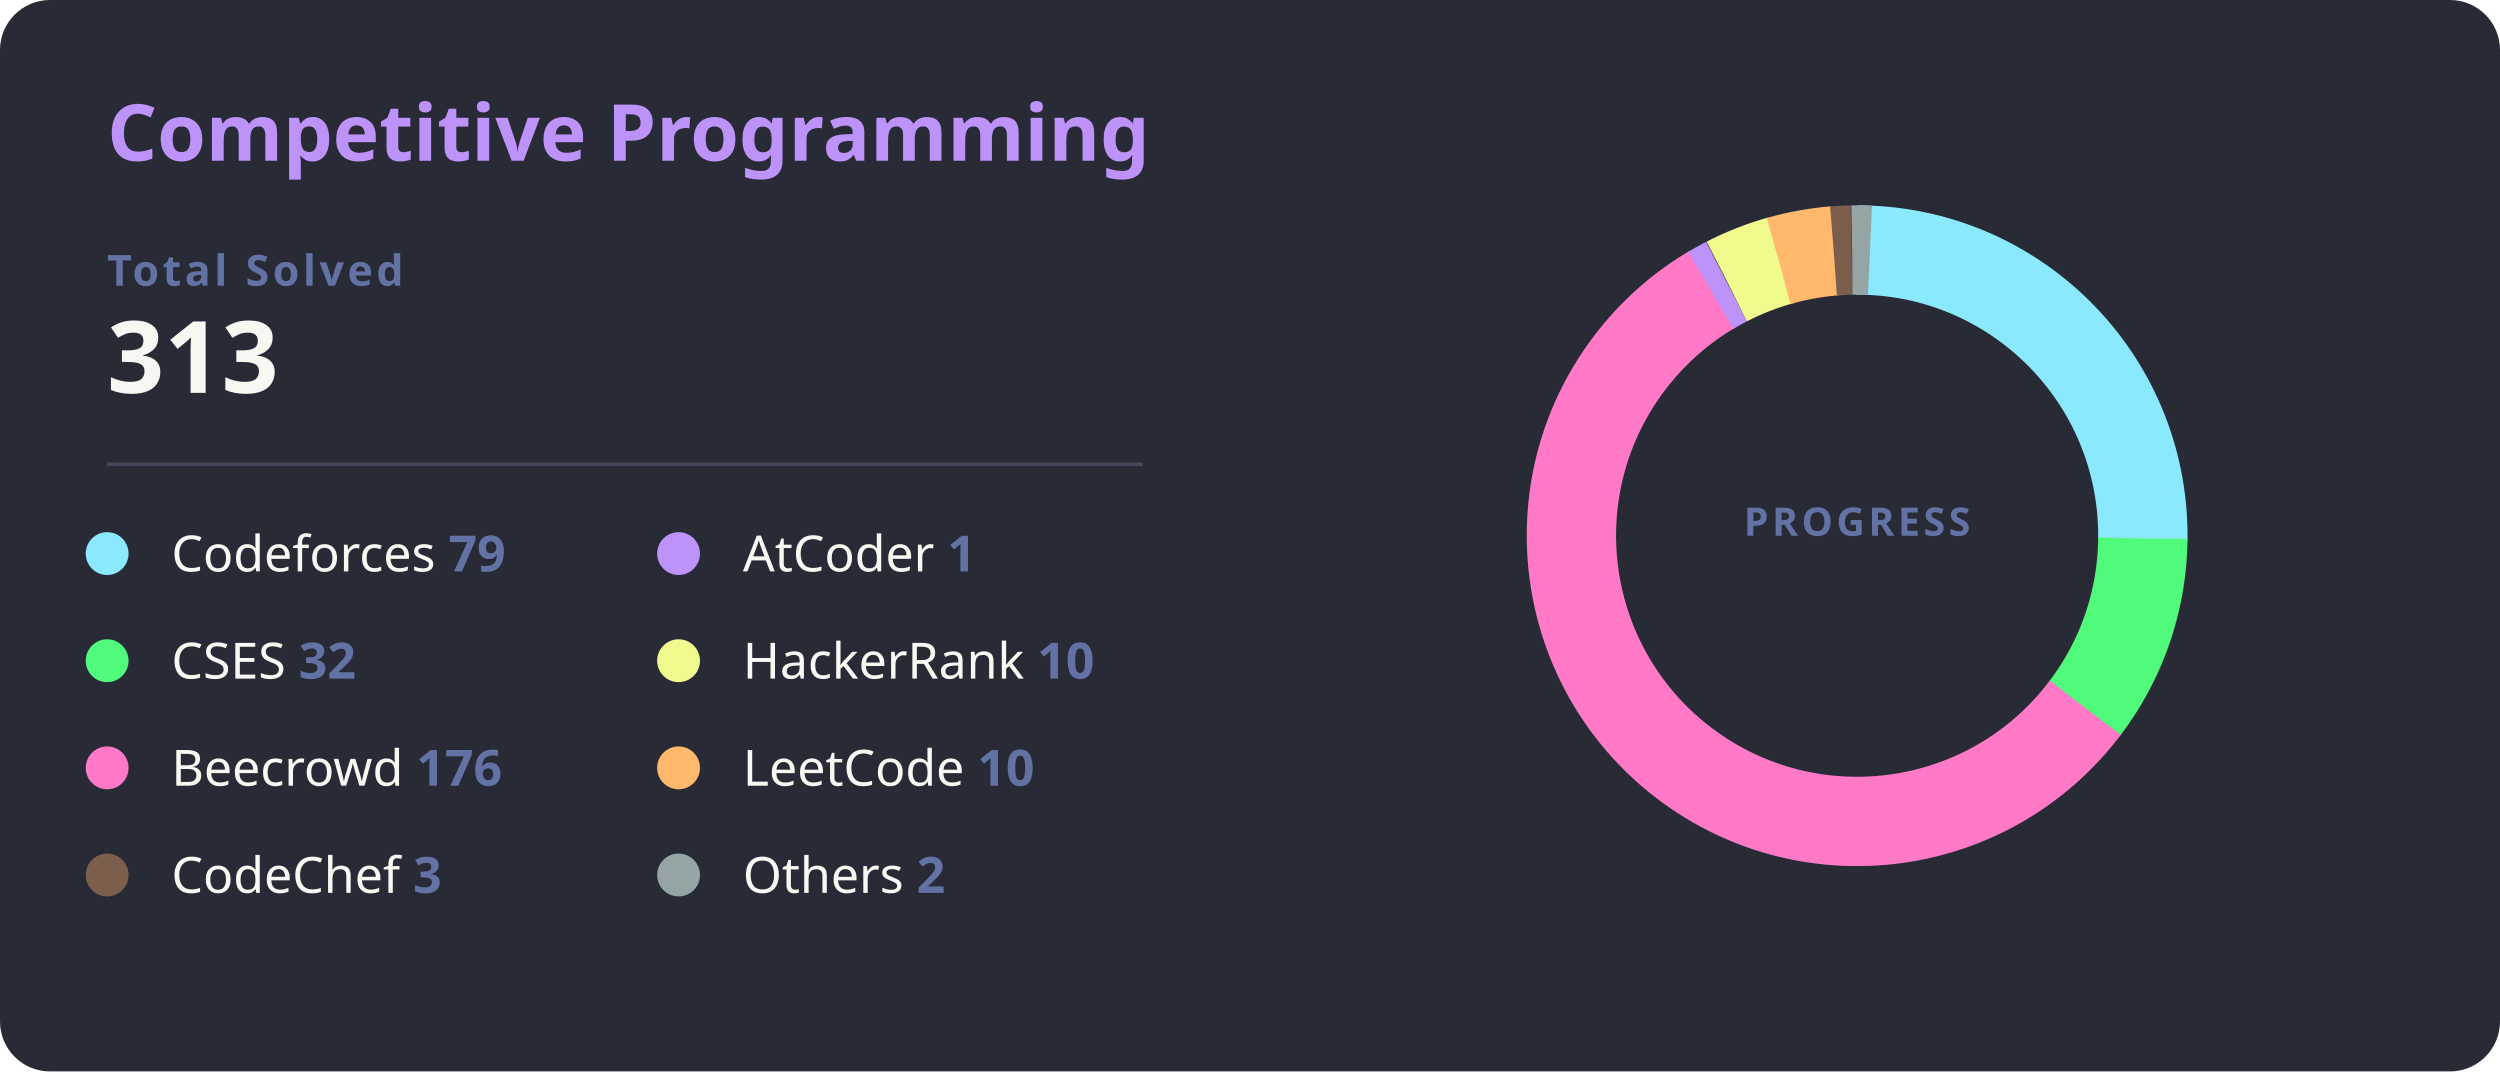
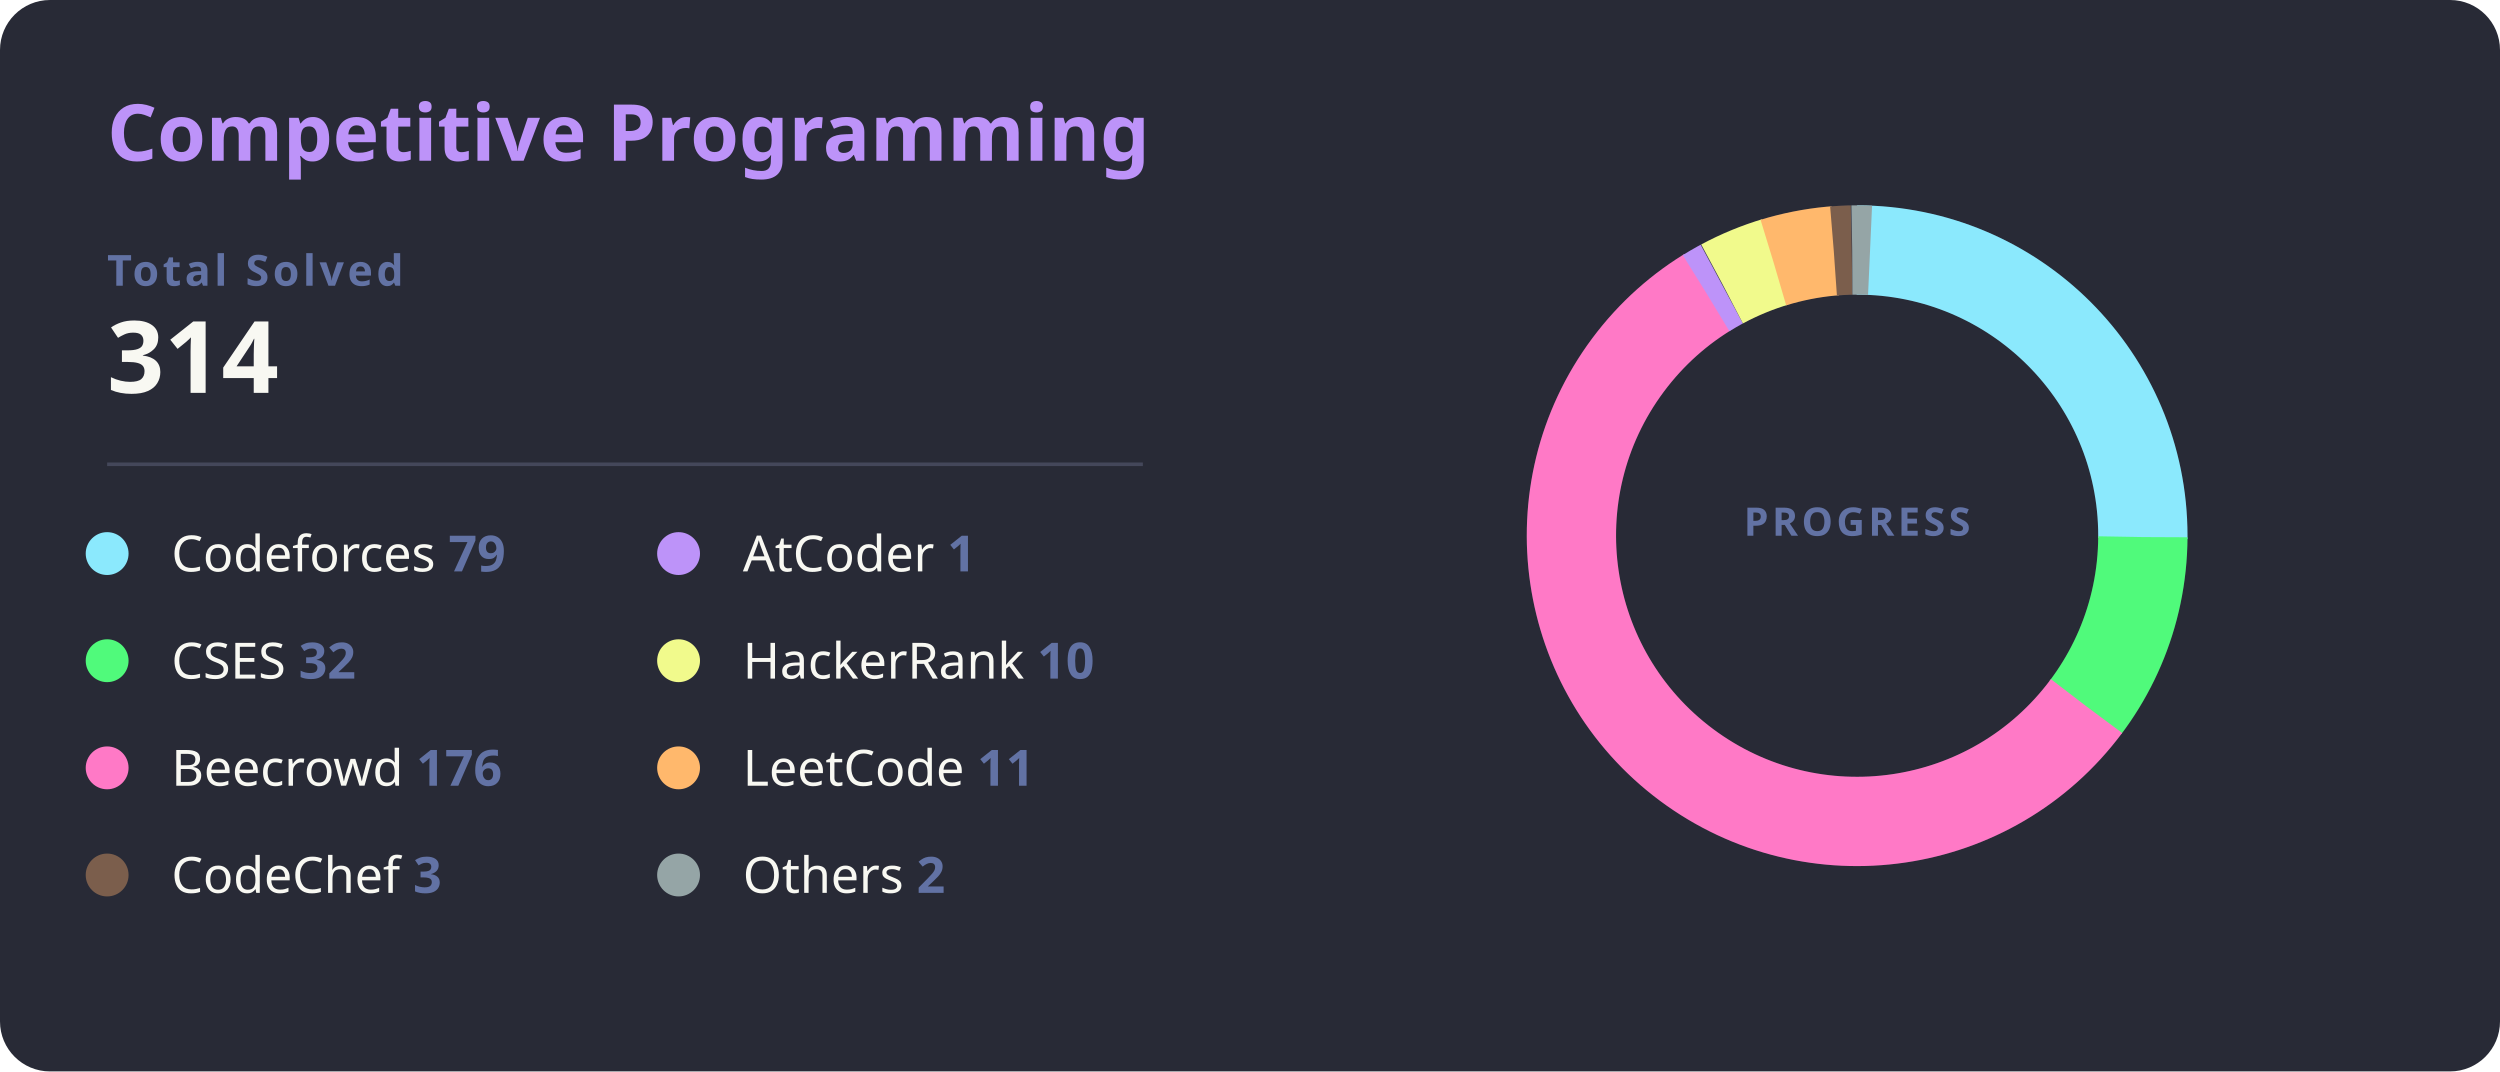
<svg xmlns="http://www.w3.org/2000/svg" width="700" height="300" viewBox="0 0 700 300">
  <style>
    .bg { fill: #282a36; rx: 14; }
    .title { fill: #bd93f9; font: bold 22px 'Segoe UI', Ubuntu, Sans-Serif; }
    .total-label { fill: #6272a4; font: bold 12px 'Segoe UI', Ubuntu, Sans-Serif; text-transform: uppercase; letter-spacing: 1px; }
    .total-val { fill: #f8f8f2; font: bold 28px 'Segoe UI', Ubuntu, Sans-Serif; }
    .line { stroke: #44475a; stroke-width: 1; }
    .platform-name { fill: #f8f8f2; font: 400 14px 'Segoe UI', Ubuntu, Sans-Serif; }
    .platform-count { fill: #6272a4; font: bold 14px 'Segoe UI', Ubuntu, Sans-Serif; }
    .slice { stroke-linecap: butt; transition: all 0.3s; }
  </style>
  <rect class="bg" width="700" height="300" />
  <text x="30" y="45" class="title">Competitive Programming</text>
  <text x="30" y="80" class="total-label">Total Solved</text>
-   <text x="30" y="110" class="total-val">313</text>
+   <text x="30" y="110" class="total-val">314</text>
  <line x1="30" y1="130" x2="320" y2="130" class="line" />
  <g transform="translate(30, 155)">
    <g transform="translate(0,0)">
      <circle r="6" fill="#8be9fd" />
      <text x="18" y="5" class="platform-name">Codeforces <tspan class="platform-count">79</tspan>
      </text>
    </g>
    <g transform="translate(0,30)">
      <circle r="6" fill="#50fa7b" />
      <text x="18" y="5" class="platform-name">CSES <tspan class="platform-count">32</tspan>
      </text>
    </g>
    <g transform="translate(0,60)">
      <circle r="6" fill="#ff79c6" />
      <text x="18" y="5" class="platform-name">Beecrowd <tspan class="platform-count">176</tspan>
      </text>
    </g>
    <g transform="translate(0,90)">
      <circle r="6" fill="#7b5e4c" />
      <text x="18" y="5" class="platform-name">CodeChef <tspan class="platform-count">3</tspan>
      </text>
    </g>
    <g transform="translate(160,0)">
      <circle r="6" fill="#bd93f9" />
      <text x="18" y="5" class="platform-name">AtCoder <tspan class="platform-count">1</tspan>
      </text>
    </g>
    <g transform="translate(160,30)">
      <circle r="6" fill="#f1fa8c" />
      <text x="18" y="5" class="platform-name">HackerRank <tspan class="platform-count">10</tspan>
      </text>
    </g>
    <g transform="translate(160,60)">
      <circle r="6" fill="#ffb86c" />
-       <text x="18" y="5" class="platform-name">LeetCode <tspan class="platform-count">10</tspan>
+       <text x="18" y="5" class="platform-name">LeetCode <tspan class="platform-count">11</tspan>
      </text>
    </g>
    <g transform="translate(160,90)">
      <circle r="6" fill="#95a5a6" />
      <text x="18" y="5" class="platform-name">Others <tspan class="platform-count">2</tspan>
      </text>
    </g>
  </g>
  <g transform="translate(520, 150)">
    <circle r="80" fill="transparent" stroke="#3b3d4d" stroke-width="25" />
-     <circle r="80" fill="transparent" stroke="#8be9fd" stroke-width="25" stroke-dasharray="126.87 502.65" transform="rotate(-90)" class="slice" />
-     <circle r="80" fill="transparent" stroke="#50fa7b" stroke-width="25" stroke-dasharray="51.39 502.65" transform="rotate(0.56)" class="slice" />
-     <circle r="80" fill="transparent" stroke="#ff79c6" stroke-width="25" stroke-dasharray="282.64 502.65" transform="rotate(37.07)" class="slice" />
-     <circle r="80" fill="transparent" stroke="#bd93f9" stroke-width="25" stroke-dasharray="5 502.65" transform="rotate(239.20)" class="slice" />
-     <circle r="80" fill="transparent" stroke="#f1fa8c" stroke-width="25" stroke-dasharray="16.06 502.65" transform="rotate(242.90)" class="slice" />
-     <circle r="80" fill="transparent" stroke="#ffb86c" stroke-width="25" stroke-dasharray="16.06 502.65" transform="rotate(254.10)" class="slice" />
-     <circle r="80" fill="transparent" stroke="#7b5e4c" stroke-width="25" stroke-dasharray="5 502.65" transform="rotate(265.30)" class="slice" />
-     <circle r="80" fill="transparent" stroke="#95a5a6" stroke-width="25" stroke-dasharray="5 502.65" transform="rotate(269.00)" class="slice" />
+     <circle r="80" fill="transparent" stroke="#8be9fd" stroke-width="25" stroke-dasharray="126.46 502.65" transform="rotate(-90)" class="slice" />
+     <circle r="80" fill="transparent" stroke="#50fa7b" stroke-width="25" stroke-dasharray="51.23 502.65" transform="rotate(0.27)" class="slice" />
+     <circle r="80" fill="transparent" stroke="#ff79c6" stroke-width="25" stroke-dasharray="281.74 502.65" transform="rotate(36.66)" class="slice" />
+     <circle r="80" fill="transparent" stroke="#bd93f9" stroke-width="25" stroke-dasharray="5 502.65" transform="rotate(238.14)" class="slice" />
+     <circle r="80" fill="transparent" stroke="#f1fa8c" stroke-width="25" stroke-dasharray="16.01 502.65" transform="rotate(241.84)" class="slice" />
+     <circle r="80" fill="transparent" stroke="#ffb86c" stroke-width="25" stroke-dasharray="17.61 502.65" transform="rotate(253.00)" class="slice" />
+     <circle r="80" fill="transparent" stroke="#7b5e4c" stroke-width="25" stroke-dasharray="5 502.65" transform="rotate(265.31)" class="slice" />
+     <circle r="80" fill="transparent" stroke="#95a5a6" stroke-width="25" stroke-dasharray="5 502.65" transform="rotate(269.01)" class="slice" />
    <text text-anchor="middle" y="0" class="total-label" style="fill: #6272a4; font-size: 11px;">
      <tspan x="0" dy="0">PROGRESS</tspan>
    </text>
  </g>
</svg>
